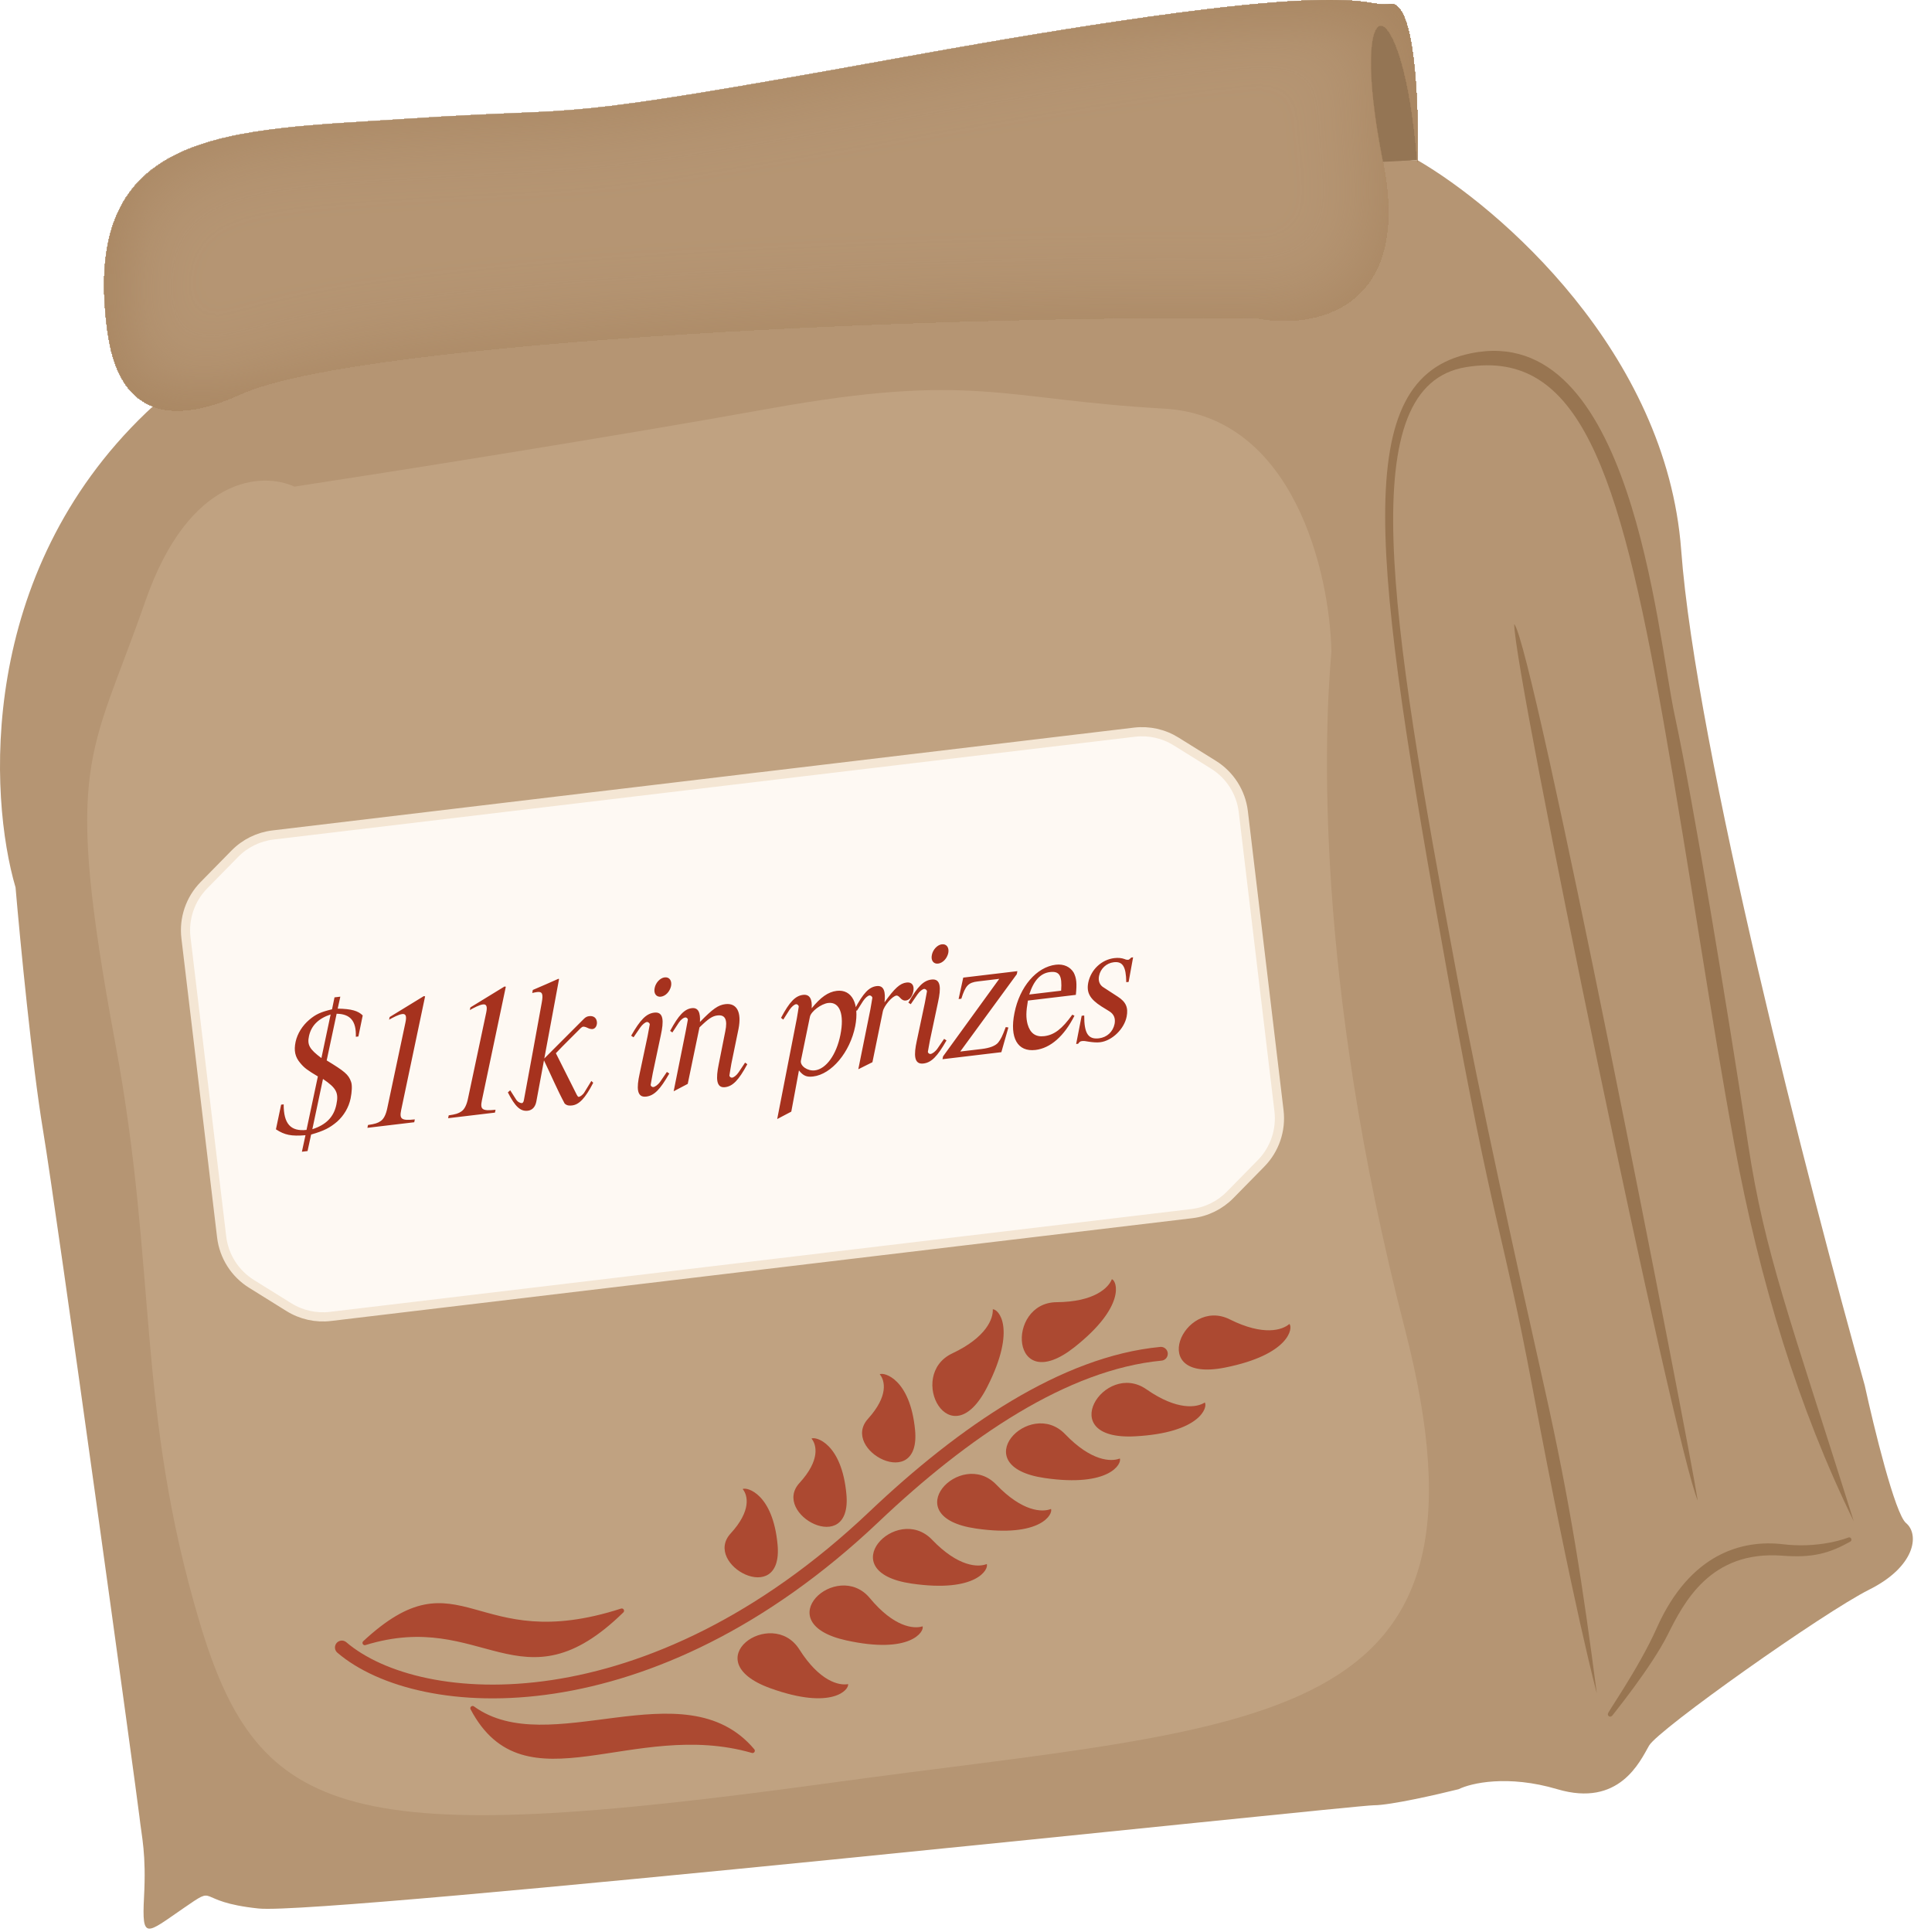
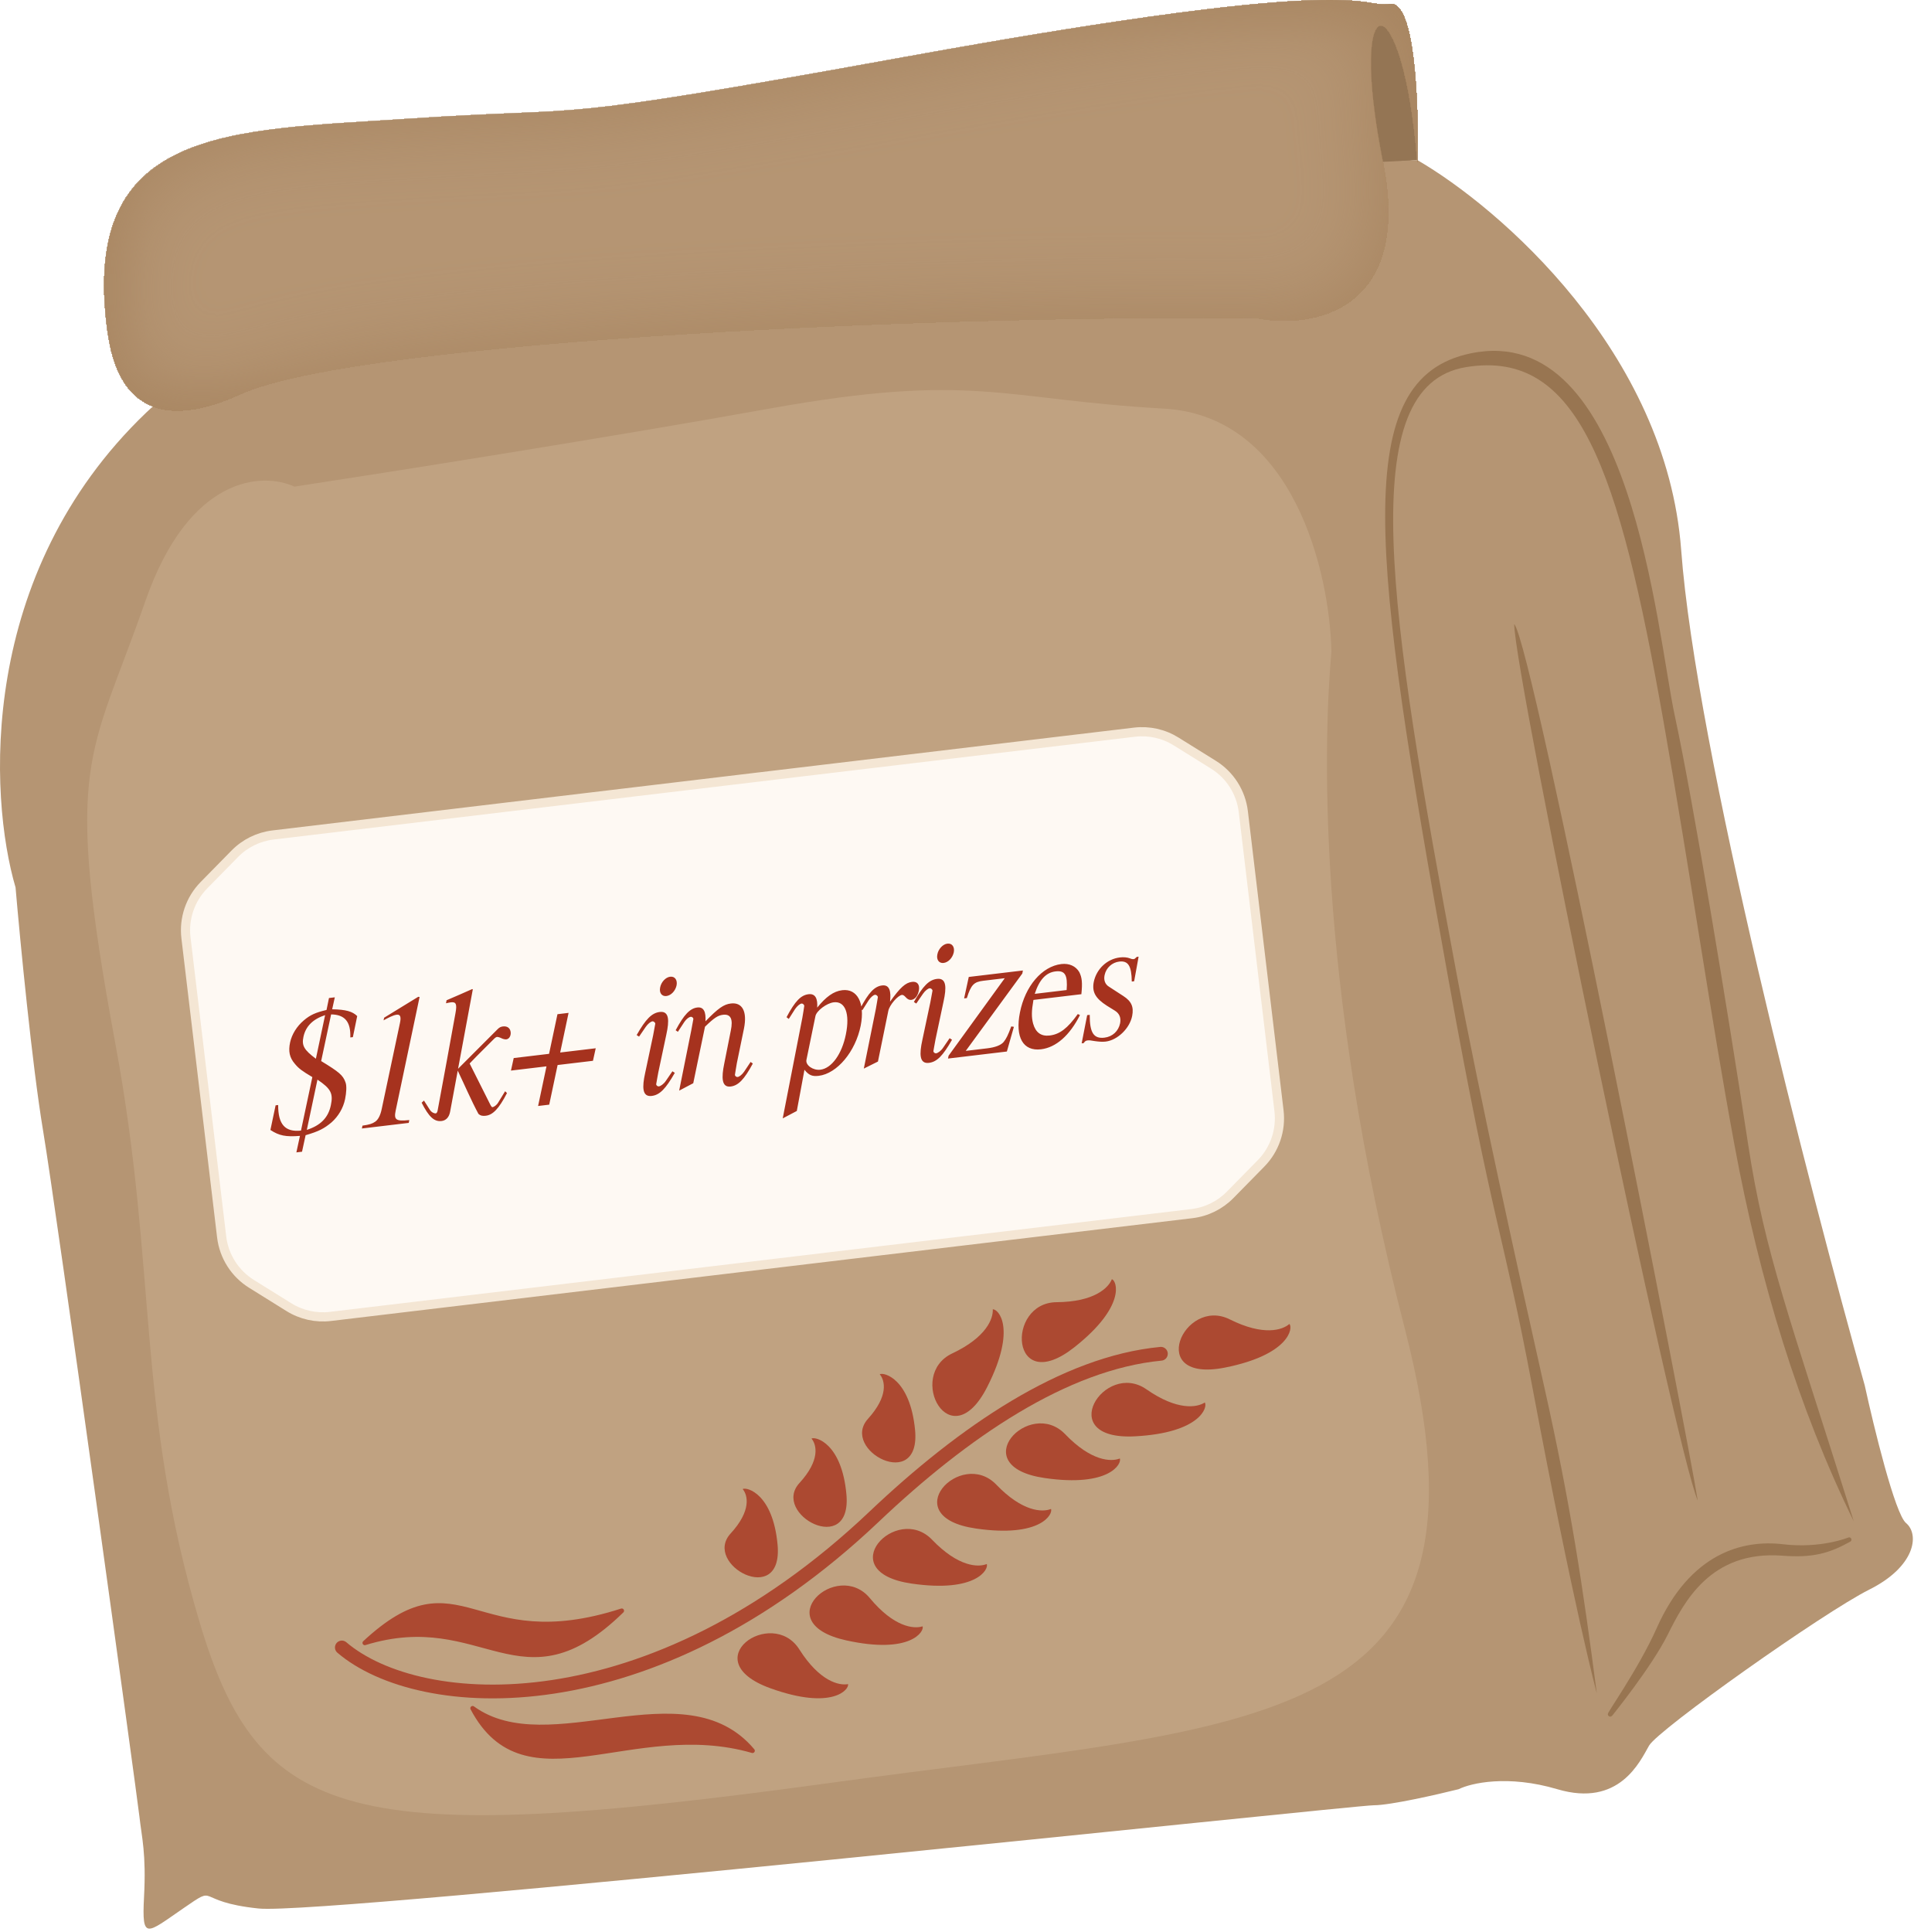
- <svg xmlns="http://www.w3.org/2000/svg" width="417" height="421" fill="none">
-   <path d="M299.89 2.383c6.4-1.2 8.667 21.167 9 32.5l-11.5 1c-1.833-10.666-3.9-32.3 2.5-33.5Z" fill="#947554" />
-   <path d="M366.389 119.883c-3.2-43.2-39.666-74.666-57.5-85-77 3.667-240.2 19.8-277 55-36.8 35.2-34.333 83.667-28.5 103.5 1 11.667 3.6 38.6 6 53 3 18 20.5 145 21 149.5s1.5 8 1 17.5.5 8 8.5 2.5 2-1.5 16.5 0 238.5-22.5 243-22.5c3.6 0 13.834-2.333 18.5-3.5 2.667-1.333 10.7-3.2 21.5 0 13.5 4 18-6 20-9.5s38-29 48-34 11-12 8-14.5c-2.4-2-7-20.833-9-30-12-42.666-36.8-138.8-40-182Z" fill="#B59573" />
-   <g filter="url(#a)">
-     <path d="M302.89.883c5.6-.8 6.333 22.667 6 34.5-3-39-15.5-40.5-7.5 0 6.4 32.4-15.333 36.167-27 34-63.833-1-195.629 4.53-222 16.5C29 96.5 24.6 81 23.39 71.883 17.5 27.5 50 28.5 88.89 25.883c42.602-2.866 26.9 1.3 108.5-13.5 102-18.5 98.5-10.5 105.5-11.5Z" fill="#B59573" />
+ <svg xmlns="http://www.w3.org/2000/svg" width="417" height="421" viewBox="0 0 417 421" fill="none">
+   <path d="M299.889 2.383C306.289 1.183 308.556 23.55 308.889 34.883L297.389 35.883C295.556 25.217 293.489 3.583 299.889 2.383Z" fill="#947554" />
+   <path d="M366.389 119.883C363.189 76.683 326.723 45.217 308.889 34.883C231.889 38.55 68.689 54.683 31.889 89.883C-4.911 125.083 -2.444 173.55 3.389 193.383C4.389 205.05 6.989 231.983 9.389 246.383C12.389 264.383 29.889 391.383 30.389 395.883C30.889 400.383 31.889 403.883 31.389 413.383C30.889 422.883 31.889 421.383 39.889 415.883C47.889 410.383 41.889 414.383 56.389 415.883C70.889 417.383 294.889 393.383 299.389 393.383C302.989 393.383 313.223 391.05 317.889 389.883C320.556 388.55 328.589 386.683 339.389 389.883C352.889 393.883 357.389 383.883 359.389 380.383C361.389 376.883 397.389 351.383 407.389 346.383C417.389 341.383 418.389 334.383 415.389 331.883C412.989 329.883 408.389 311.05 406.389 301.883C394.389 259.217 369.589 163.083 366.389 119.883Z" fill="#B59573" />
+   <g filter="url(#filter0_i_1906_2855)">
+     <path d="M302.889 0.883C308.489 0.083 309.223 23.55 308.889 35.383C305.889 -3.617 293.389 -5.117 301.389 35.383C307.789 67.784 286.056 71.55 274.389 69.383C210.556 68.383 78.76 73.913 52.389 85.883C29 96.5 24.599 81 23.389 71.883C17.5 27.5 50 28.5 88.889 25.883C131.491 23.017 115.789 27.183 197.389 12.383C299.389 -6.117 295.889 1.883 302.889 0.883Z" fill="#B59573" />
  </g>
-   <path d="M306.161 289.543C329 378 275.5 375.5 181 388.5c-105 14.444-124.542 8.5-137.5-35-13.899-46.658-9.139-76.357-18.339-125.957-11.5-62-5.5-62 6.5-96.5 9.6-27.6 25.667-28.167 32.5-25 19.667-3 67.9-10.6 103.5-17 44.5-8 50.5-2 86 0 28.4 1.6 36.167 36 36.5 53-1.5 16.667-3.926 70.325 16 147.5Z" fill="#C0A281" />
-   <path d="M363.001 356c-3.5 7-12 17.5-12 17.5-1 1.001 6.5-9.5 10.5-18.5 7.211-16.224 18.5-19 26.999-18 8.499 1.001 14.5-1.5 14.5-1.5-4.499 2.5-7.999 3.5-14.5 3-16.077-1.237-21.999 10.5-25.499 17.5Z" fill="#987551" />
-   <path d="m351.001 373.5.354.354.018-.019.017-.02-.389-.315Zm37.499-35 .039-.498-.039.498Zm14.5-3 .243.437a.5.5 0 0 0-.435-.898l.192.461ZM361.501 355l-.457-.203.457.203Zm-10.5 18.5.389.315v-.001l.001-.001.005-.006.019-.023.072-.09.277-.347a188.608 188.608 0 0 0 4.328-5.676c2.564-3.503 5.586-7.907 7.356-11.447l-.894-.448c-1.73 3.46-4.708 7.806-7.269 11.304a186.928 186.928 0 0 1-4.578 5.988l-.071.088-.018.022-.004.006-.001.001-.001.001.389.314Zm12.447-17.276c1.754-3.507 4.074-8.112 7.927-11.697 3.831-3.564 9.195-6.136 17.087-5.528l.077-.997c-8.185-.63-13.821 2.048-17.845 5.793-4.003 3.724-6.394 8.488-8.14 11.981l.894.448Zm25.014-17.225c3.282.252 5.835.128 8.147-.386 2.314-.514 4.36-1.412 6.634-2.676l-.486-.874c-2.225 1.237-4.178 2.088-6.365 2.574-2.187.486-4.635.612-7.853.365l-.077.997ZM403 335.5l-.192-.461-.002.001-.011.004-.047.019c-.043.016-.108.042-.195.073-.173.064-.434.155-.773.262-.68.214-1.677.491-2.938.737a33.527 33.527 0 0 1-10.283.369l-.117.993c4.311.507 7.989.127 10.591-.381a28.164 28.164 0 0 0 3.047-.764 18.474 18.474 0 0 0 1.033-.359l.057-.022a.116.116 0 0 1 .016-.006l.004-.002.002-.001-.192-.462Zm-14.441 1.004c-4.328-.51-9.384-.059-14.28 2.598-4.9 2.658-9.593 7.501-13.235 15.695l.914.406c3.569-8.03 8.125-12.687 12.798-15.222 4.676-2.538 9.514-2.975 13.686-2.484l.117-.993Zm-27.515 18.293c-1.985 4.467-4.845 9.318-7.093 12.94-1.123 1.809-2.088 3.304-2.716 4.292-.31.489-.545.865-.67 1.088a2.557 2.557 0 0 0-.084.16 1.332 1.332 0 0 0-.036.086c-.007.021-.031.089-.034.173a.507.507 0 0 0 .782.451.901.901 0 0 0 .162-.133l-.708-.707c-.032.032-.018.013.024-.013a.481.481 0 0 1 .349-.056.492.492 0 0 1 .377.587l-.009.033-.001.003a1.28 1.28 0 0 1 .05-.095c.109-.194.328-.545.642-1.041.623-.98 1.595-2.486 2.722-4.301 2.252-3.629 5.142-8.528 7.157-13.061l-.914-.406ZM330 136c0 11 35 179.5 40 191-2-13-36-187-40-191Z" fill="#987551" />
-   <path d="M268.001 287.5c7.367 3.684 11.5 2.333 13 1 .833.833.06 6.688-14 9.5-17.501 3.5-9.001-15.5 1-10.5ZM249.848 302.744c6.756 4.71 11.041 3.972 12.718 2.87.704.945-.908 6.626-15.227 7.374-17.823.931-6.663-16.639 2.509-10.244ZM232.13 312.518c5.706 5.941 10.052 6.054 11.912 5.301.506 1.064-2.185 6.321-16.374 4.257-17.661-2.57-3.284-17.621 4.462-9.558ZM217.13 323.518c5.706 5.941 10.052 6.054 11.912 5.301.506 1.064-2.185 6.321-16.374 4.257-17.661-2.57-3.284-17.621 4.462-9.558ZM203.13 335.518c5.706 5.941 10.052 6.054 11.912 5.301.506 1.064-2.185 6.321-16.374 4.257-17.661-2.57-3.284-17.621 4.462-9.558ZM189.567 348.243c5.261 6.338 9.588 6.766 11.498 6.149.427 1.098-2.637 6.147-16.64 3.06-17.429-3.841-1.999-17.812 5.142-9.209ZM174.203 359.42c4.41 6.956 8.647 7.932 10.62 7.564.284 1.144-3.399 5.76-16.894.914-16.797-6.032.288-17.922 6.274-8.478ZM230.279 283.758c8.236-.063 11.305-3.142 12.037-5.011 1.12.364 3.09 5.931-8.161 14.82-14.004 11.064-15.057-9.723-3.876-9.809ZM207.533 294.917c7.451-3.51 8.946-7.593 8.827-9.597 1.17-.139 5.292 4.09-1.195 16.877-8.075 15.916-17.747-2.515-7.632-7.28ZM189.171 309.166c4.525-5.01 3.689-8.356 2.553-9.703.924-.502 6.613 1.003 7.697 12.108 1.349 13.821-16.393 4.395-10.25-2.405ZM174.231 323.159c4.561-4.976 3.749-8.329 2.623-9.684.927-.494 6.605 1.051 7.609 12.163 1.249 13.831-16.424 4.278-10.232-2.479ZM159.231 334.159c4.561-4.976 3.749-8.329 2.623-9.684.927-.494 6.605 1.051 7.609 12.163 1.249 13.831-16.424 4.278-10.232-2.479Z" fill="#AC4931" />
-   <path d="M74.5 359c17 14.5 67.137 17.857 116-28.5C210 312 232 297 253 295" stroke="#AC4931" stroke-width="3" stroke-linecap="round" />
-   <path d="M79.5 358c26-8 34 14.5 56-7-32.5 10.5-35-12.5-56 7ZM164.001 381.5c-26.25-7.579-49.514 12.526-61-9.253 16.7 12.132 46.13-8.45 61 9.253Z" fill="#AC4931" stroke="#AC4931" stroke-linejoin="round" />
-   <path d="M247.247 159.547 59.502 181.948a14 14 0 0 0-8.33 4.093l-6.732 6.855a14 14 0 0 0-3.911 11.467l7.776 65.175a14 14 0 0 0 6.5 10.225l8.155 5.079a13.998 13.998 0 0 0 9.06 2.018l187.744-22.401a14 14 0 0 0 8.332-4.093l6.73-6.855a14 14 0 0 0 3.912-11.467l-7.777-65.175a14 14 0 0 0-6.499-10.225l-8.155-5.079a13.998 13.998 0 0 0-9.06-2.018Z" fill="#FEF9F3" stroke="#F4E6D4" stroke-width="2" />
-   <path d="M76.412 239.353c-.408 1.982-1.484 3.762-2.94 5.064-1.61 1.36-2.825 1.988-5.667 2.811l-.78 3.598-1.23.147.779-3.598c-3.073.246-4.515-.025-6.438-1.286l1.131-5.372.556-.067c-.018 4.232 1.515 5.943 4.975 5.57l2.477-11.655c-2.255-1.343-2.962-1.863-3.81-2.889-1.168-1.352-1.453-2.727-1.04-4.67.392-1.779 1.474-3.519 2.974-4.786 1.426-1.218 2.575-1.717 4.964-2.284l.536-2.602 1.27-.152-.574 2.607c2.986.046 4.448.476 5.454 1.484l-.944 4.584-.556.066c.114-3.437-1.197-4.973-4.184-5.019l-2.17 10.169c3.866 2.358 4.756 3.058 5.307 4.643.294.771.186 2.234-.09 3.637Zm-6.366-8.788 2.008-9.505c-2.674.883-4.22 2.437-4.715 4.712-.417 1.903.099 2.848 2.707 4.793Zm3.263 10.125c.54-2.562.015-3.587-2.92-5.573l-2.32 10.951c2.987-.96 4.679-2.653 5.24-5.378Zm14.358-19.72c-.795.095-1.93.713-2.875 1.229l.132-.58 7.433-4.552.288.046-5.22 24.793c-.408 1.982.077 2.327 2.98 2.021l-.127.62-10.207 1.217.127-.619c1.544-.225 2.126-.415 2.759-.853.672-.443 1.159-1.427 1.44-2.79l3.969-18.722c.285-1.323.095-1.905-.7-1.81Zm17.59-2.099c-.794.095-1.929.714-2.874 1.229l.132-.58 7.433-4.552.288.046-5.22 24.793c-.408 1.982.076 2.327 2.981 2.021l-.128.62-10.207 1.218.127-.62c1.544-.224 2.126-.415 2.758-.853.673-.442 1.159-1.427 1.44-2.79l3.97-18.722c.285-1.323.095-1.905-.7-1.81Zm15.888 10.633c1.526 3 3.017 6.045 4.543 9.045.103.189.261.493.459.469.278-.033.876-.427 1.211-.99l1.517-2.478.41.395c-1.766 3.433-3.098 4.76-4.607 4.94-.596.071-1.122.053-1.62-.411-1.606-2.991-3.006-6.288-4.507-9.412-.568 3.008-1.1 5.972-1.668 8.981-.225 1.155-.864 1.875-1.857 1.994-1.588.189-2.763-.879-4.343-3.994l.508-.463 1.289 2.021c.349.563.983.81 1.261.776.278-.033.394-.409.44-.697 1.453-7.746 2.467-13.426 3.88-21.168.368-1.978.108-2.471-1.004-2.338-.358.043-.631.116-1.063.207l.122-.659c1.88-.788 3.716-1.611 5.591-2.439l.128.065-3.212 17.303 8.636-8.645c.36-.365.703-.527 1.14-.579.993-.118 1.66.407 1.699 1.409.006.724-.365 1.333-.961 1.404-.238.028-.689-.039-1.12-.27-.385-.195-.757-.272-.956-.248-.119.014-.268.113-.488.3-1.796 1.826-3.676 3.621-5.428 5.482Zm25.102-14.637c-.26 1.199-1.188 2.196-2.221 2.319-.993.118-1.614-.694-1.354-1.893.225-1.155 1.188-2.196 2.181-2.315 1.033-.123 1.618.734 1.394 1.889Zm-5.107 10.881c.153-.743.389-2.141.465-2.513.007-.282-.349-.562-.627-.529-.357.043-.985.52-1.465 1.222l-1.441 2.106-.524-.341c1.999-3.501 3.292-4.824 5.039-5.032 2.105-.251 2.083 1.927 1.432 4.905l-1.753 8.266c-.153.743-.385 2.181-.461 2.552-.007.283.304.528.582.495.358-.043 1.03-.486 1.51-1.187l1.441-2.106.524.34c-1.999 3.502-3.292 4.824-5.039 5.033-2.105.251-2.088-1.967-1.436-4.945l1.753-8.266Zm19.803-1.517-1.555 7.558c-.153.743-.345 2.176-.421 2.548-.007.282.304.527.582.494.358-.043.951-.476 1.431-1.178l1.401-2.1.484.345c-1.88 3.487-3.172 4.809-4.84 5.008-1.986.237-2.009-1.976-1.397-4.949l1.435-7.221c.54-2.562-.034-3.662-1.702-3.463-1.112.133-1.934.674-3.92 2.603-.841 4.089-1.722 8.182-2.559 12.31l-3.07 1.615 2.628-13.083c.153-.744.389-2.142.466-2.513.006-.283-.305-.528-.583-.495-.318.038-.915.432-1.361 1.089l-1.431 2.185-.484-.345c1.845-3.443 3.137-4.765 4.726-4.955 1.43-.17 1.895 1.023 1.769 3.012 2.8-2.872 3.99-3.699 5.539-3.884 2.502-.298 3.592 1.747 2.862 5.419Zm25.438-.618c-1.133 5.695-5.154 10.485-9.165 10.963-1.43.171-2.153-.146-3.099-1.322-.567 3.009-1.095 6.012-1.668 8.981l-3.07 1.615 4.275-21.901c.153-.743.345-2.176.417-2.587.006-.283-.31-.568-.588-.534-.357.042-.945.515-1.425 1.217l-1.357 2.136-.489-.385c1.875-3.527 3.133-4.805 4.801-5.004 1.509-.18 2.014 1.009 1.879 2.918 1.933-2.366 3.562-3.567 5.469-3.795 3.297-.393 4.97 2.831 4.02 7.698Zm-3.235 1.917c.913-4.5-.143-7.274-2.646-6.976-1.549.185-3.766 1.86-3.991 3.014l-1.963 9.54c-.225 1.155 1.446 2.325 3.034 2.136 2.463-.294 4.708-3.422 5.566-7.714Zm15.9-9.511c-.23 1.115-.82 1.911-1.654 2.01-.437.052-.823-.143-1.242-.617-.281-.329-.582-.494-.781-.471-.913.109-2.716 2.218-2.971 3.457-.77 3.677-1.495 7.389-2.265 11.066l-3.08 1.536c.893-4.337 1.741-8.708 2.633-13.044.153-.744.35-2.137.426-2.508.007-.283-.349-.563-.627-.53-.358.043-.906.511-1.386 1.213l-1.357 2.136-.484-.345c1.875-3.527 3.128-4.845 4.796-5.044 1.629-.194 1.968 1.296 1.712 3.542 2.21-3.083 3.372-4.149 4.802-4.319 1.152-.138 1.723.6 1.478 1.918Zm7.616-8.361c-.26 1.199-1.188 2.196-2.221 2.319-.993.119-1.614-.693-1.354-1.892.225-1.155 1.188-2.197 2.181-2.315 1.033-.123 1.619.733 1.394 1.888Zm-5.107 10.882c.153-.744.389-2.142.466-2.513.006-.283-.349-.563-.627-.53-.358.043-.986.521-1.466 1.223l-1.441 2.105-.524-.34c2-3.502 3.292-4.824 5.04-5.033 2.105-.251 2.083 1.927 1.431 4.905l-1.753 8.266c-.153.744-.385 2.181-.461 2.553-.007.283.305.527.583.494.357-.042 1.029-.485 1.51-1.187l1.44-2.106.524.341c-1.999 3.501-3.291 4.824-5.039 5.032-2.105.251-2.088-1.966-1.436-4.944l1.753-8.266Zm18.207 5.36-1.533 5.38-12.829 1.531.127-.62 12.245-16.89-4.686.56c-2.026.241-2.674.883-3.579 3.77l-.596.071 1.014-4.673 11.796-1.407-.122.659-12.33 16.859 4.687-.559c1.748-.208 2.981-.678 3.58-1.394.56-.711.921-1.399 1.651-3.379l.575.092Zm14.4-2.564c-2.248 4.458-5.239 7.071-8.496 7.459-3.893.465-5.672-2.626-4.584-8.033 1.128-5.734 4.804-10.04 9.014-10.542 1.748-.209 3.158.469 3.915 1.748.584 1.179.716 2.291.454 4.82l-10.446 1.247c-.43 2.468-.438 3.758-.068 5.164.554 1.948 1.745 2.813 3.612 2.59 2.184-.26 3.883-1.551 6.129-4.679l.47.226Zm-2.907-5.454c.252-3.293-.353-4.308-2.418-4.062-2.066.247-3.533 1.791-4.533 4.892l6.951-.83Zm14.661-6.744c.119-.014.303-.157.627-.478l.398-.047-.973 5.353-.516.061c-.046-3.419-.788-4.579-2.735-4.346a3.72 3.72 0 0 0-3.192 2.959c-.234 1.075.118 2 .944 2.505l3.144 2.042c1.79 1.156 2.299 2.385 1.926 4.323-.522 2.721-3.195 5.295-5.777 5.603-.715.086-1.528.022-2.431-.112-.783-.149-1.15-.185-1.507-.143-.397.048-.547.146-.857.586l-.437.052 1.201-6.146.556-.066c-.017 3.91.868 5.254 3.212 4.975 1.747-.209 3.054-1.412 3.411-3.147.22-1.194-.132-2.119-1.175-2.76l-1.696-1.046c-2.487-1.597-3.298-2.991-2.874-5.176.587-2.85 2.906-5.02 5.686-5.352.834-.099 1.608-.03 2.242.216.341.161.624.167.823.144Z" fill="#A6321E" />
-   <path d="M336.5 302c5.762 25.667 8.5 44 11.5 67 0 0-5-18.5-14-66.5-6.522-34.784-8.365-33.798-18.5-90C299 121 294 82.5 320.5 77c35.102-7.285 40.501 60.5 44.501 79s11.5 64 16 93.5c3.6 23.6 8.999 37.5 22.999 82-12-24.5-20.438-52-26-82-5.191-28-9.5-58.5-15.5-92.5-9.679-54.853-18.5-81-43-77s-16.999 52.5-1.999 132.5c4.875 26 13.499 65 18.999 89.5Z" fill="#987551" />
+   <path d="M306.161 289.543C329 378 275.5 375.5 181 388.5C76 402.944 56.458 397 43.5 353.5C29.601 306.842 34.361 277.143 25.161 227.543C13.661 165.543 19.661 165.543 31.661 131.043C41.261 103.443 57.328 102.876 64.161 106.043C83.828 103.043 132.061 95.443 167.661 89.043C212.161 81.043 218.161 87.043 253.661 89.043C282.061 90.643 289.828 125.043 290.161 142.043C288.661 158.71 286.235 212.368 306.161 289.543Z" fill="#C0A281" />
+   <path d="M363 356C359.5 363 351 373.5 351 373.5C350 374.501 357.5 364 361.5 355C368.711 338.776 380 336 388.499 337C396.998 338.001 402.999 335.5 402.999 335.5C398.5 338 395 339 388.499 338.5C372.422 337.263 366.5 349 363 356Z" fill="#987551" />
+   <path d="M351 373.5L351.354 373.854L351.372 373.835L351.389 373.815L351 373.5ZM388.499 338.5L388.538 338.002L388.499 338.5ZM402.999 335.5L403.242 335.937C403.474 335.808 403.565 335.521 403.449 335.282C403.334 335.044 403.052 334.937 402.807 335.039L402.999 335.5ZM361.5 355L361.043 354.797L361.5 355ZM351 373.5C351.389 373.815 351.389 373.815 351.389 373.815C351.389 373.815 351.389 373.815 351.389 373.814C351.389 373.814 351.39 373.813 351.39 373.813C351.391 373.811 351.393 373.81 351.395 373.807C351.399 373.802 351.406 373.794 351.414 373.784C351.43 373.763 351.455 373.733 351.486 373.694C351.55 373.615 351.643 373.498 351.763 373.347C352.004 373.045 352.35 372.606 352.777 372.057C353.631 370.961 354.806 369.425 356.091 367.671C358.655 364.168 361.677 359.764 363.447 356.224L362.553 355.776C360.823 359.236 357.845 363.582 355.284 367.08C354.006 368.825 352.838 370.352 351.988 371.443C351.564 371.989 351.219 372.425 350.981 372.724C350.862 372.874 350.769 372.99 350.706 373.068C350.675 373.107 350.651 373.136 350.635 373.156C350.627 373.166 350.621 373.174 350.617 373.178C350.615 373.181 350.614 373.183 350.613 373.184C350.612 373.185 350.612 373.185 350.612 373.185C350.612 373.186 350.612 373.186 350.612 373.186C350.611 373.186 350.611 373.186 351 373.5ZM363.447 356.224C365.201 352.717 367.521 348.112 371.374 344.527C375.205 340.963 380.569 338.391 388.461 338.999L388.538 338.002C380.353 337.372 374.717 340.05 370.693 343.795C366.69 347.519 364.299 352.283 362.553 355.776L363.447 356.224ZM388.461 338.999C391.744 339.251 394.296 339.127 396.608 338.613C398.922 338.099 400.968 337.201 403.242 335.937L402.756 335.063C400.531 336.3 398.578 337.151 396.391 337.637C394.204 338.123 391.756 338.249 388.538 338.002L388.461 338.999ZM402.999 335.5C402.807 335.039 402.807 335.039 402.807 335.039C402.807 335.039 402.807 335.039 402.807 335.039C402.807 335.039 402.807 335.039 402.807 335.039C402.807 335.039 402.806 335.039 402.805 335.04C402.803 335.04 402.799 335.042 402.794 335.044C402.784 335.048 402.768 335.054 402.747 335.063C402.704 335.079 402.639 335.105 402.552 335.136C402.379 335.2 402.118 335.291 401.779 335.398C401.099 335.612 400.102 335.889 398.841 336.135C396.318 336.627 392.746 336.997 388.558 336.504L388.441 337.497C392.752 338.004 396.43 337.624 399.032 337.116C400.334 336.862 401.368 336.576 402.079 336.352C402.435 336.24 402.71 336.144 402.897 336.075C402.991 336.041 403.063 336.013 403.112 335.993C403.137 335.984 403.156 335.976 403.169 335.971C403.176 335.968 403.181 335.966 403.185 335.965C403.187 335.964 403.188 335.963 403.189 335.963C403.19 335.962 403.19 335.962 403.191 335.962C403.191 335.962 403.191 335.962 403.191 335.962C403.191 335.962 403.192 335.962 402.999 335.5ZM388.558 336.504C384.23 335.994 379.174 336.445 374.278 339.102C369.378 341.76 364.685 346.603 361.043 354.797L361.957 355.203C365.526 347.173 370.082 342.516 374.755 339.981C379.431 337.443 384.269 337.006 388.441 337.497L388.558 336.504ZM361.043 354.797C359.058 359.264 356.198 364.115 353.95 367.737C352.827 369.546 351.862 371.041 351.234 372.029C350.924 372.518 350.689 372.894 350.564 373.117C350.532 373.174 350.503 373.228 350.48 373.277C350.469 373.301 350.456 373.331 350.444 373.363C350.437 373.384 350.413 373.452 350.41 373.536C350.408 373.577 350.408 373.674 350.46 373.782C350.525 373.915 350.65 374.021 350.809 374.055C350.938 374.083 351.041 374.053 351.083 374.039C351.133 374.021 351.171 374 351.192 373.987C351.263 373.944 351.324 373.884 351.354 373.854L350.646 373.147C350.614 373.179 350.628 373.16 350.67 373.134C350.683 373.126 350.714 373.108 350.759 373.093C350.796 373.08 350.894 373.051 351.019 373.078C351.175 373.111 351.297 373.215 351.36 373.345C351.411 373.449 351.41 373.542 351.409 373.577C351.407 373.619 351.4 373.651 351.397 373.665C351.393 373.681 351.389 373.693 351.387 373.698C351.383 373.708 351.382 373.71 351.386 373.701C351.394 373.685 351.409 373.654 351.436 373.606C351.545 373.412 351.764 373.061 352.078 372.565C352.701 371.585 353.673 370.079 354.8 368.264C357.052 364.635 359.942 359.736 361.957 355.203L361.043 354.797Z" fill="#987551" />
+   <path d="M330 136C330 147 365 315.5 370 327C368 314 334 140 330 136Z" fill="#987551" />
+   <path d="M268.001 287.5C275.368 291.184 279.501 289.833 281.001 288.5C281.834 289.333 281.061 295.188 267.001 298C249.5 301.5 258 282.5 268.001 287.5Z" fill="#AC4931" />
+   <path d="M249.847 302.744C256.604 307.454 260.889 306.716 262.566 305.614C263.27 306.559 261.658 312.24 247.339 312.988C229.516 313.919 240.675 296.349 249.847 302.744Z" fill="#AC4931" />
+   <path d="M232.129 312.518C237.835 318.459 242.181 318.572 244.041 317.819C244.547 318.883 241.856 324.14 227.667 322.076C210.006 319.506 224.383 304.455 232.129 312.518Z" fill="#AC4931" />
+   <path d="M217.129 323.518C222.835 329.459 227.181 329.572 229.041 328.819C229.547 329.883 226.856 335.14 212.667 333.076C195.006 330.506 209.383 315.455 217.129 323.518Z" fill="#AC4931" />
+   <path d="M203.129 335.518C208.835 341.459 213.181 341.572 215.041 340.819C215.547 341.883 212.856 347.14 198.667 345.076C181.006 342.506 195.383 327.455 203.129 335.518Z" fill="#AC4931" />
+   <path d="M189.568 348.243C194.829 354.581 199.156 355.009 201.066 354.392C201.493 355.49 198.428 360.539 184.426 357.452C166.997 353.611 182.426 339.64 189.568 348.243Z" fill="#AC4931" />
+   <path d="M174.202 359.42C178.612 366.376 182.85 367.352 184.822 366.984C185.106 368.128 181.423 372.744 167.928 367.898C151.131 361.866 168.216 349.976 174.202 359.42Z" fill="#AC4931" />
+   <path d="M230.279 283.758C238.515 283.695 241.584 280.616 242.316 278.747C243.436 279.111 245.406 284.678 234.155 293.567C220.151 304.631 219.098 283.844 230.279 283.758Z" fill="#AC4931" />
+   <path d="M207.533 294.917C214.984 291.407 216.479 287.324 216.36 285.32C217.53 285.181 221.652 289.41 215.165 302.197C207.09 318.113 197.418 299.682 207.533 294.917Z" fill="#AC4931" />
+   <path d="M189.171 309.166C193.696 304.156 192.86 300.81 191.724 299.463C192.648 298.961 198.337 300.466 199.421 311.571C200.77 325.392 183.028 315.966 189.171 309.166Z" fill="#AC4931" />
+   <path d="M174.231 323.159C178.792 318.183 177.98 314.83 176.854 313.475C177.781 312.981 183.459 314.526 184.463 325.638C185.712 339.469 168.039 329.916 174.231 323.159Z" fill="#AC4931" />
+   <path d="M159.231 334.159C163.792 329.183 162.98 325.83 161.854 324.475C162.781 323.981 168.459 325.526 169.463 336.638C170.712 350.469 153.039 340.916 159.231 334.159Z" fill="#AC4931" />
+   <path d="M74.5 359C91.5 373.5 141.637 376.857 190.5 330.5C210 312 232 297 253 295" stroke="#AC4931" stroke-width="3" stroke-linecap="round" />
+   <path d="M79.5 358C105.5 350 113.5 372.5 135.5 351C103 361.5 100.5 338.5 79.5 358Z" fill="#AC4931" stroke="#AC4931" stroke-linejoin="round" />
+   <path d="M164 381.5C137.75 373.921 114.486 394.026 103 372.247C119.7 384.379 149.13 363.797 164 381.5Z" fill="#AC4931" stroke="#AC4931" stroke-linejoin="round" />
+   <path d="M247.247 159.547L59.503 181.948C56.341 182.325 53.402 183.769 51.172 186.041L44.441 192.896C41.465 195.927 40.026 200.145 40.529 204.363L48.306 269.538C48.809 273.756 51.2 277.517 54.805 279.763L62.96 284.842C65.663 286.526 68.859 287.237 72.021 286.86L259.765 264.459C262.926 264.082 265.865 262.638 268.096 260.366L274.827 253.511C277.803 250.48 279.242 246.262 278.738 242.044L270.962 176.869C270.459 172.651 268.068 168.89 264.462 166.644L256.307 161.565C253.605 159.881 250.409 159.17 247.247 159.547Z" fill="#FEF9F3" stroke="#F4E6D4" stroke-width="2" />
+   <path d="M75.209 239.496C74.801 241.478 73.725 243.259 72.269 244.56C70.659 245.921 69.444 246.549 66.602 247.371L65.823 250.969L64.591 251.116L65.371 247.518C62.298 247.764 60.856 247.493 58.933 246.232L60.064 240.86L60.62 240.794C60.602 245.026 62.135 246.736 65.595 246.364L68.072 234.708C65.817 233.366 65.11 232.846 64.263 231.819C63.094 230.468 62.809 229.092 63.222 227.149C63.614 225.37 64.696 223.63 66.196 222.363C67.622 221.146 68.771 220.646 71.16 220.079L71.696 217.477L72.967 217.326L72.392 219.932C75.378 219.979 76.839 220.409 77.846 221.416L76.902 226.001L76.346 226.067C76.46 222.629 75.149 221.094 72.162 221.047L69.992 231.216C73.858 233.575 74.747 234.274 75.299 235.86C75.593 236.631 75.485 238.094 75.209 239.496ZM68.843 230.709L70.852 221.204C68.177 222.087 66.63 223.641 66.136 225.915C65.719 227.818 66.235 228.764 68.843 230.709ZM72.106 240.833C72.646 238.271 72.121 237.246 69.185 235.26L66.866 246.212C69.853 245.251 71.545 243.559 72.106 240.833ZM86.463 221.113C85.669 221.208 84.534 221.827 83.589 222.343L83.721 221.763L91.154 217.21L91.442 217.256L86.222 242.049C85.814 244.032 86.299 244.377 89.203 244.071L89.075 244.69L78.868 245.908L78.995 245.288C80.539 245.064 81.121 244.874 81.754 244.436C82.426 243.993 82.913 243.008 83.193 241.645L87.163 222.923C87.448 221.6 87.258 221.019 86.463 221.113ZM102.351 231.746C103.877 234.746 105.368 237.791 106.894 240.791C106.998 240.98 107.155 241.284 107.353 241.26C107.631 241.227 108.229 240.834 108.564 240.27L110.082 237.793L110.491 238.187C108.726 241.62 107.393 242.947 105.884 243.128C105.288 243.199 104.763 243.181 104.264 242.717C102.658 239.726 101.258 236.428 99.757 233.304C99.19 236.313 98.657 239.277 98.089 242.285C97.865 243.44 97.225 244.161 96.233 244.279C94.644 244.469 93.469 243.4 91.889 240.286L92.397 239.822L93.686 241.844C94.035 242.406 94.669 242.653 94.947 242.62C95.225 242.587 95.341 242.21 95.387 241.923C96.84 234.176 97.854 228.496 99.267 220.754C99.635 218.776 99.375 218.284 98.263 218.416C97.905 218.459 97.632 218.532 97.2 218.624L97.323 217.965C99.202 217.176 101.038 216.353 102.913 215.525L103.042 215.59L99.829 232.893L108.466 224.249C108.825 223.884 109.168 223.722 109.605 223.67C110.598 223.551 111.265 224.076 111.304 225.078C111.31 225.803 110.939 226.411 110.343 226.482C110.105 226.51 109.654 226.443 109.224 226.213C108.838 226.017 108.466 225.941 108.267 225.964C108.148 225.978 107.999 226.077 107.78 226.264C105.983 228.09 104.103 229.885 102.351 231.746ZM129.227 231.158L121.522 232.077L119.692 240.715L117.27 241.004L119.099 232.366L111.354 233.29L111.955 230.56L119.66 229.64L121.49 221.003L123.912 220.714L122.083 229.351L129.828 228.427L129.227 231.158ZM147.448 214.723C147.189 215.922 146.26 216.919 145.228 217.043C144.235 217.161 143.614 216.349 143.874 215.15C144.099 213.995 145.062 212.953 146.055 212.835C147.088 212.712 147.673 213.568 147.448 214.723ZM142.342 225.605C142.495 224.861 142.731 223.464 142.807 223.092C142.814 222.809 142.458 222.529 142.18 222.562C141.823 222.605 141.195 223.083 140.715 223.785L139.274 225.89L138.75 225.55C140.749 222.048 142.042 220.726 143.789 220.517C145.894 220.266 145.872 222.444 145.22 225.422L143.467 233.688C143.314 234.432 143.083 235.869 143.007 236.241C143 236.524 143.311 236.769 143.589 236.735C143.947 236.693 144.619 236.25 145.099 235.548L146.54 233.443L147.064 233.783C145.065 237.284 143.772 238.607 142.025 238.815C139.92 239.067 139.937 236.849 140.589 233.871L142.342 225.605ZM162.145 224.088L160.59 231.645C160.437 232.389 160.245 233.822 160.169 234.193C160.162 234.476 160.473 234.721 160.751 234.688C161.109 234.645 161.702 234.212 162.182 233.51L163.583 231.409L164.067 231.754C162.187 235.241 160.895 236.564 159.226 236.763C157.24 237 157.218 234.787 157.83 231.813L159.265 224.593C159.805 222.031 159.231 220.931 157.563 221.13C156.45 221.263 155.629 221.804 153.643 223.733C152.802 227.821 151.92 231.914 151.084 236.043L148.013 237.658L150.642 224.574C150.795 223.831 151.031 222.433 151.107 222.061C151.114 221.779 150.803 221.534 150.525 221.567C150.207 221.605 149.609 221.998 149.164 222.656L147.733 224.841L147.249 224.496C149.094 221.053 150.386 219.73 151.975 219.541C153.405 219.37 153.869 220.563 153.744 222.552C156.544 219.68 157.734 218.854 159.283 218.669C161.785 218.37 162.875 220.415 162.145 224.088ZM187.583 223.47C186.45 229.164 182.429 233.954 178.417 234.433C176.987 234.603 176.265 234.287 175.319 233.111C174.751 236.119 174.223 239.123 173.651 242.091L170.581 243.707L174.856 221.806C175.009 221.062 175.201 219.63 175.273 219.218C175.279 218.935 174.963 218.651 174.685 218.684C174.328 218.727 173.74 219.2 173.259 219.902L171.903 222.037L171.414 221.653C173.289 218.126 174.547 216.848 176.215 216.649C177.724 216.468 178.228 217.657 178.094 219.566C180.027 217.201 181.656 215.999 183.563 215.772C186.859 215.378 188.533 218.603 187.583 223.47ZM184.347 225.387C185.261 220.887 184.205 218.112 181.702 218.411C180.153 218.596 177.936 220.27 177.711 221.425L175.748 230.965C175.523 232.119 177.193 233.29 178.782 233.1C181.245 232.806 183.49 229.678 184.347 225.387ZM200.248 215.876C200.018 216.991 199.428 217.786 198.594 217.886C198.157 217.938 197.771 217.742 197.352 217.269C197.071 216.94 196.769 216.774 196.571 216.798C195.657 216.907 193.854 219.015 193.599 220.254C192.83 223.931 192.104 227.643 191.335 231.321L188.255 232.856C189.147 228.52 189.995 224.149 190.888 219.812C191.041 219.069 191.237 217.676 191.314 217.304C191.32 217.021 190.965 216.742 190.687 216.775C190.329 216.817 189.781 217.286 189.301 217.988L187.944 220.123L187.46 219.778C189.335 216.251 190.588 214.934 192.256 214.735C193.884 214.54 194.223 216.031 193.968 218.277C196.178 215.193 197.34 214.128 198.77 213.957C199.922 213.82 200.493 214.557 200.248 215.876ZM207.864 207.515C207.604 208.714 206.676 209.711 205.643 209.834C204.65 209.952 204.029 209.14 204.289 207.941C204.514 206.786 205.477 205.745 206.47 205.626C207.503 205.503 208.088 206.36 207.864 207.515ZM202.757 218.396C202.91 217.653 203.146 216.255 203.223 215.883C203.229 215.601 202.873 215.321 202.595 215.354C202.238 215.397 201.61 215.874 201.13 216.576L199.689 218.682L199.165 218.341C201.164 214.84 202.457 213.517 204.204 213.309C206.309 213.058 206.287 215.236 205.636 218.214L203.883 226.48C203.73 227.223 203.498 228.661 203.422 229.032C203.415 229.315 203.726 229.56 204.004 229.527C204.362 229.484 205.034 229.041 205.514 228.34L206.955 226.234L207.479 226.574C205.48 230.076 204.187 231.398 202.44 231.607C200.335 231.858 200.352 229.64 201.004 226.662L202.757 218.396ZM220.964 223.757L219.431 229.136L206.602 230.667L206.729 230.048L218.974 213.158L214.288 213.717C212.262 213.959 211.613 214.6 210.709 217.488L210.113 217.559L211.127 212.886L222.923 211.478L222.8 212.137L210.471 228.997L215.158 228.438C216.905 228.229 218.138 227.76 218.738 227.044C219.297 226.332 219.659 225.645 220.389 223.664L220.964 223.757ZM235.364 221.193C233.116 225.65 230.124 228.263 226.867 228.652C222.975 229.116 221.196 226.025 222.283 220.618C223.412 214.884 227.088 210.579 231.298 210.076C233.045 209.868 234.456 210.545 235.213 211.825C235.796 213.004 235.929 214.116 235.667 216.645L225.221 217.891C224.79 220.36 224.783 221.65 225.152 223.056C225.707 225.004 226.898 225.869 228.765 225.646C230.949 225.385 232.648 224.095 234.893 220.967L235.364 221.193ZM232.457 215.739C232.709 212.446 232.104 211.43 230.039 211.677C227.973 211.923 226.506 213.468 225.506 216.568L232.457 215.739ZM247.117 208.994C247.237 208.98 247.421 208.837 247.745 208.517L248.142 208.469L247.17 213.822L246.653 213.884C246.608 210.465 245.865 209.305 243.919 209.537C242.37 209.722 241.059 210.885 240.727 212.496C240.493 213.571 240.845 214.496 241.671 215.002L244.815 217.044C246.604 218.2 247.114 219.428 246.74 221.366C246.219 224.087 243.545 226.662 240.964 226.97C240.249 227.055 239.435 226.991 238.533 226.857C237.75 226.709 237.383 226.672 237.026 226.715C236.629 226.762 236.479 226.861 236.169 227.3L235.732 227.353L236.933 221.207L237.489 221.141C237.472 225.05 238.357 226.395 240.701 226.115C242.448 225.907 243.755 224.703 244.112 222.969C244.332 221.774 243.98 220.85 242.937 220.209L241.241 219.162C238.754 217.566 237.943 216.172 238.367 213.986C238.954 211.137 241.273 208.967 244.053 208.635C244.887 208.535 245.661 208.604 246.295 208.851C246.636 209.011 246.919 209.018 247.117 208.994Z" fill="#A6321E" />
+   <path d="M336.5 302C342.262 327.667 345 346 348 369C348 369 343 350.5 334 302.5C327.478 267.716 325.635 268.702 315.5 212.5C299 121 294 82.5 320.5 77C355.602 69.715 361.001 137.5 365.001 156C369.001 174.5 376.5 220 381 249.5C384.6 273.1 390 287 404 331.5C392 307 383.562 279.5 378 249.5C372.809 221.5 368.5 191 362.5 157C352.821 102.147 344 76 319.5 80C295 84 302.5 132.5 317.5 212.5C322.375 238.5 331 277.5 336.5 302Z" fill="#987551" />
  <defs>
-     <filter id="a" x="22.697" y="0" width="286.26" height="89.464" filterUnits="userSpaceOnUse" color-interpolation-filters="sRGB">
+     <filter id="filter0_i_1906_2855" x="22.696" y="0" width="286.26" height="89.464" filterUnits="userSpaceOnUse" color-interpolation-filters="sRGB">
      <feFlood flood-opacity="0" result="BackgroundImageFix" />
-       <feBlend in="SourceGraphic" in2="BackgroundImageFix" result="shape" />
-       <feColorMatrix in="SourceAlpha" values="0 0 0 0 0 0 0 0 0 0 0 0 0 0 0 0 0 0 127 0" result="hardAlpha" />
+       <feBlend mode="normal" in="SourceGraphic" in2="BackgroundImageFix" result="shape" />
+       <feColorMatrix in="SourceAlpha" type="matrix" values="0 0 0 0 0 0 0 0 0 0 0 0 0 0 0 0 0 0 127 0" result="hardAlpha" />
      <feOffset />
      <feGaussianBlur stdDeviation="10" />
      <feComposite in2="hardAlpha" operator="arithmetic" k2="-1" k3="1" />
-       <feColorMatrix values="0 0 0 0 0.654 0 0 0 0 0.517 0 0 0 0 0.372 0 0 0 1 0" />
-       <feBlend in2="shape" result="effect1_innerShadow_1992_7365" />
+       <feColorMatrix type="matrix" values="0 0 0 0 0.654 0 0 0 0 0.517 0 0 0 0 0.372 0 0 0 1 0" />
+       <feBlend mode="normal" in2="shape" result="effect1_innerShadow_1906_2855" />
    </filter>
  </defs>
</svg>
